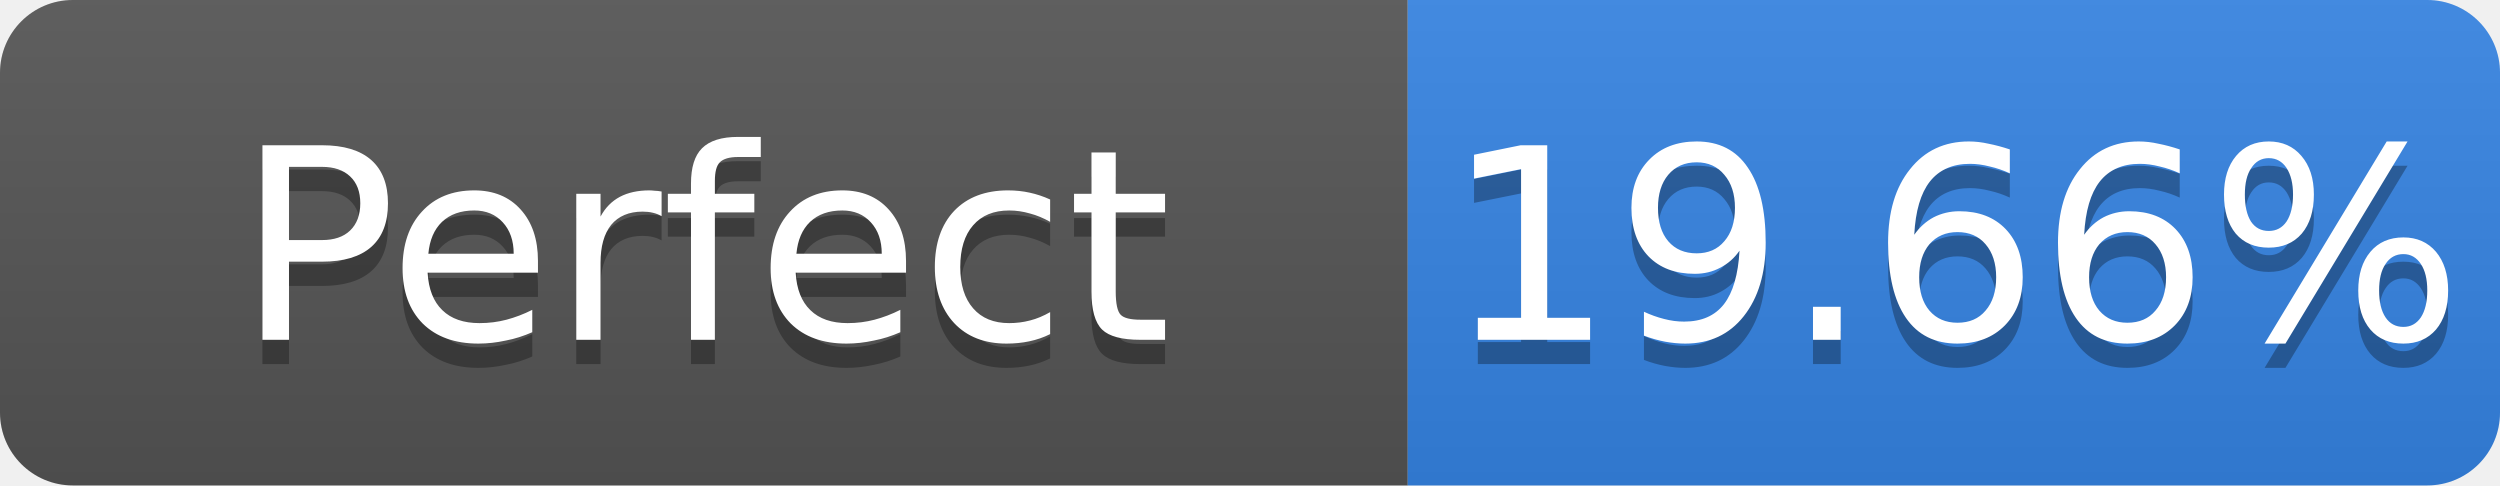
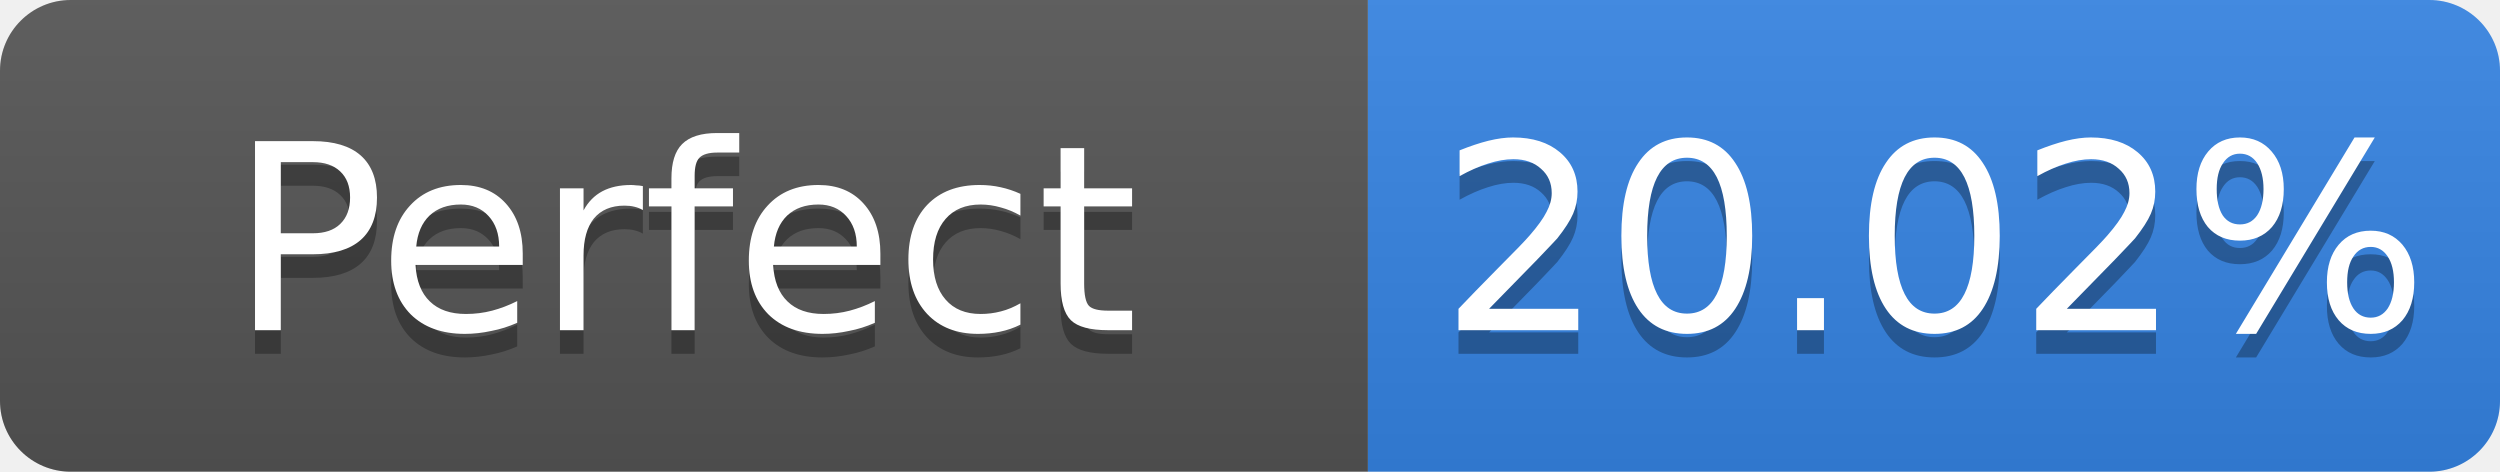
- <svg xmlns="http://www.w3.org/2000/svg" width="103" height="20" role="img" aria-label="Perfect: 19.66%">
+ <svg xmlns="http://www.w3.org/2000/svg" width="106" height="20" role="img" aria-label="Perfect: 20.02%">
  <linearGradient id="s" x2="0" y2="100%">
    <stop offset="0" stop-color="#bbb" stop-opacity=".1" />
    <stop offset="1" stop-opacity=".1" />
  </linearGradient>
  <clipPath id="r">
-     <rect width="103" height="20" rx="3" fill="#fff" />
+     <rect width="106" height="20" rx="3" fill="#fff" />
  </clipPath>
  <g clip-path="url(#r)">
    <rect width="58" height="20" fill="#555" />
-     <rect x="58" width="45" height="20" fill="#3584e4" />
-     <rect width="103" height="20" fill="url(#s)" />
+     <rect x="58" width="48" height="20" fill="#3584e4" />
+     <rect width="106" height="20" fill="url(#s)" />
  </g>
  <g fill="#fff" text-anchor="middle" font-family="Verdana,Geneva,DejaVu Sans,sans-serif" font-size="11">
    <text x="29.0" y="15" fill="#010101" fill-opacity=".3">Perfect</text>
    <text x="29.0" y="14">Perfect</text>
-     <text x="80.5" y="15" fill="#010101" fill-opacity=".3">19.66%</text>
-     <text x="80.5" y="14">19.66%</text>
+     <text x="82.0" y="15" fill="#010101" fill-opacity=".3">20.02%</text>
+     <text x="82.0" y="14">20.02%</text>
  </g>
</svg>
